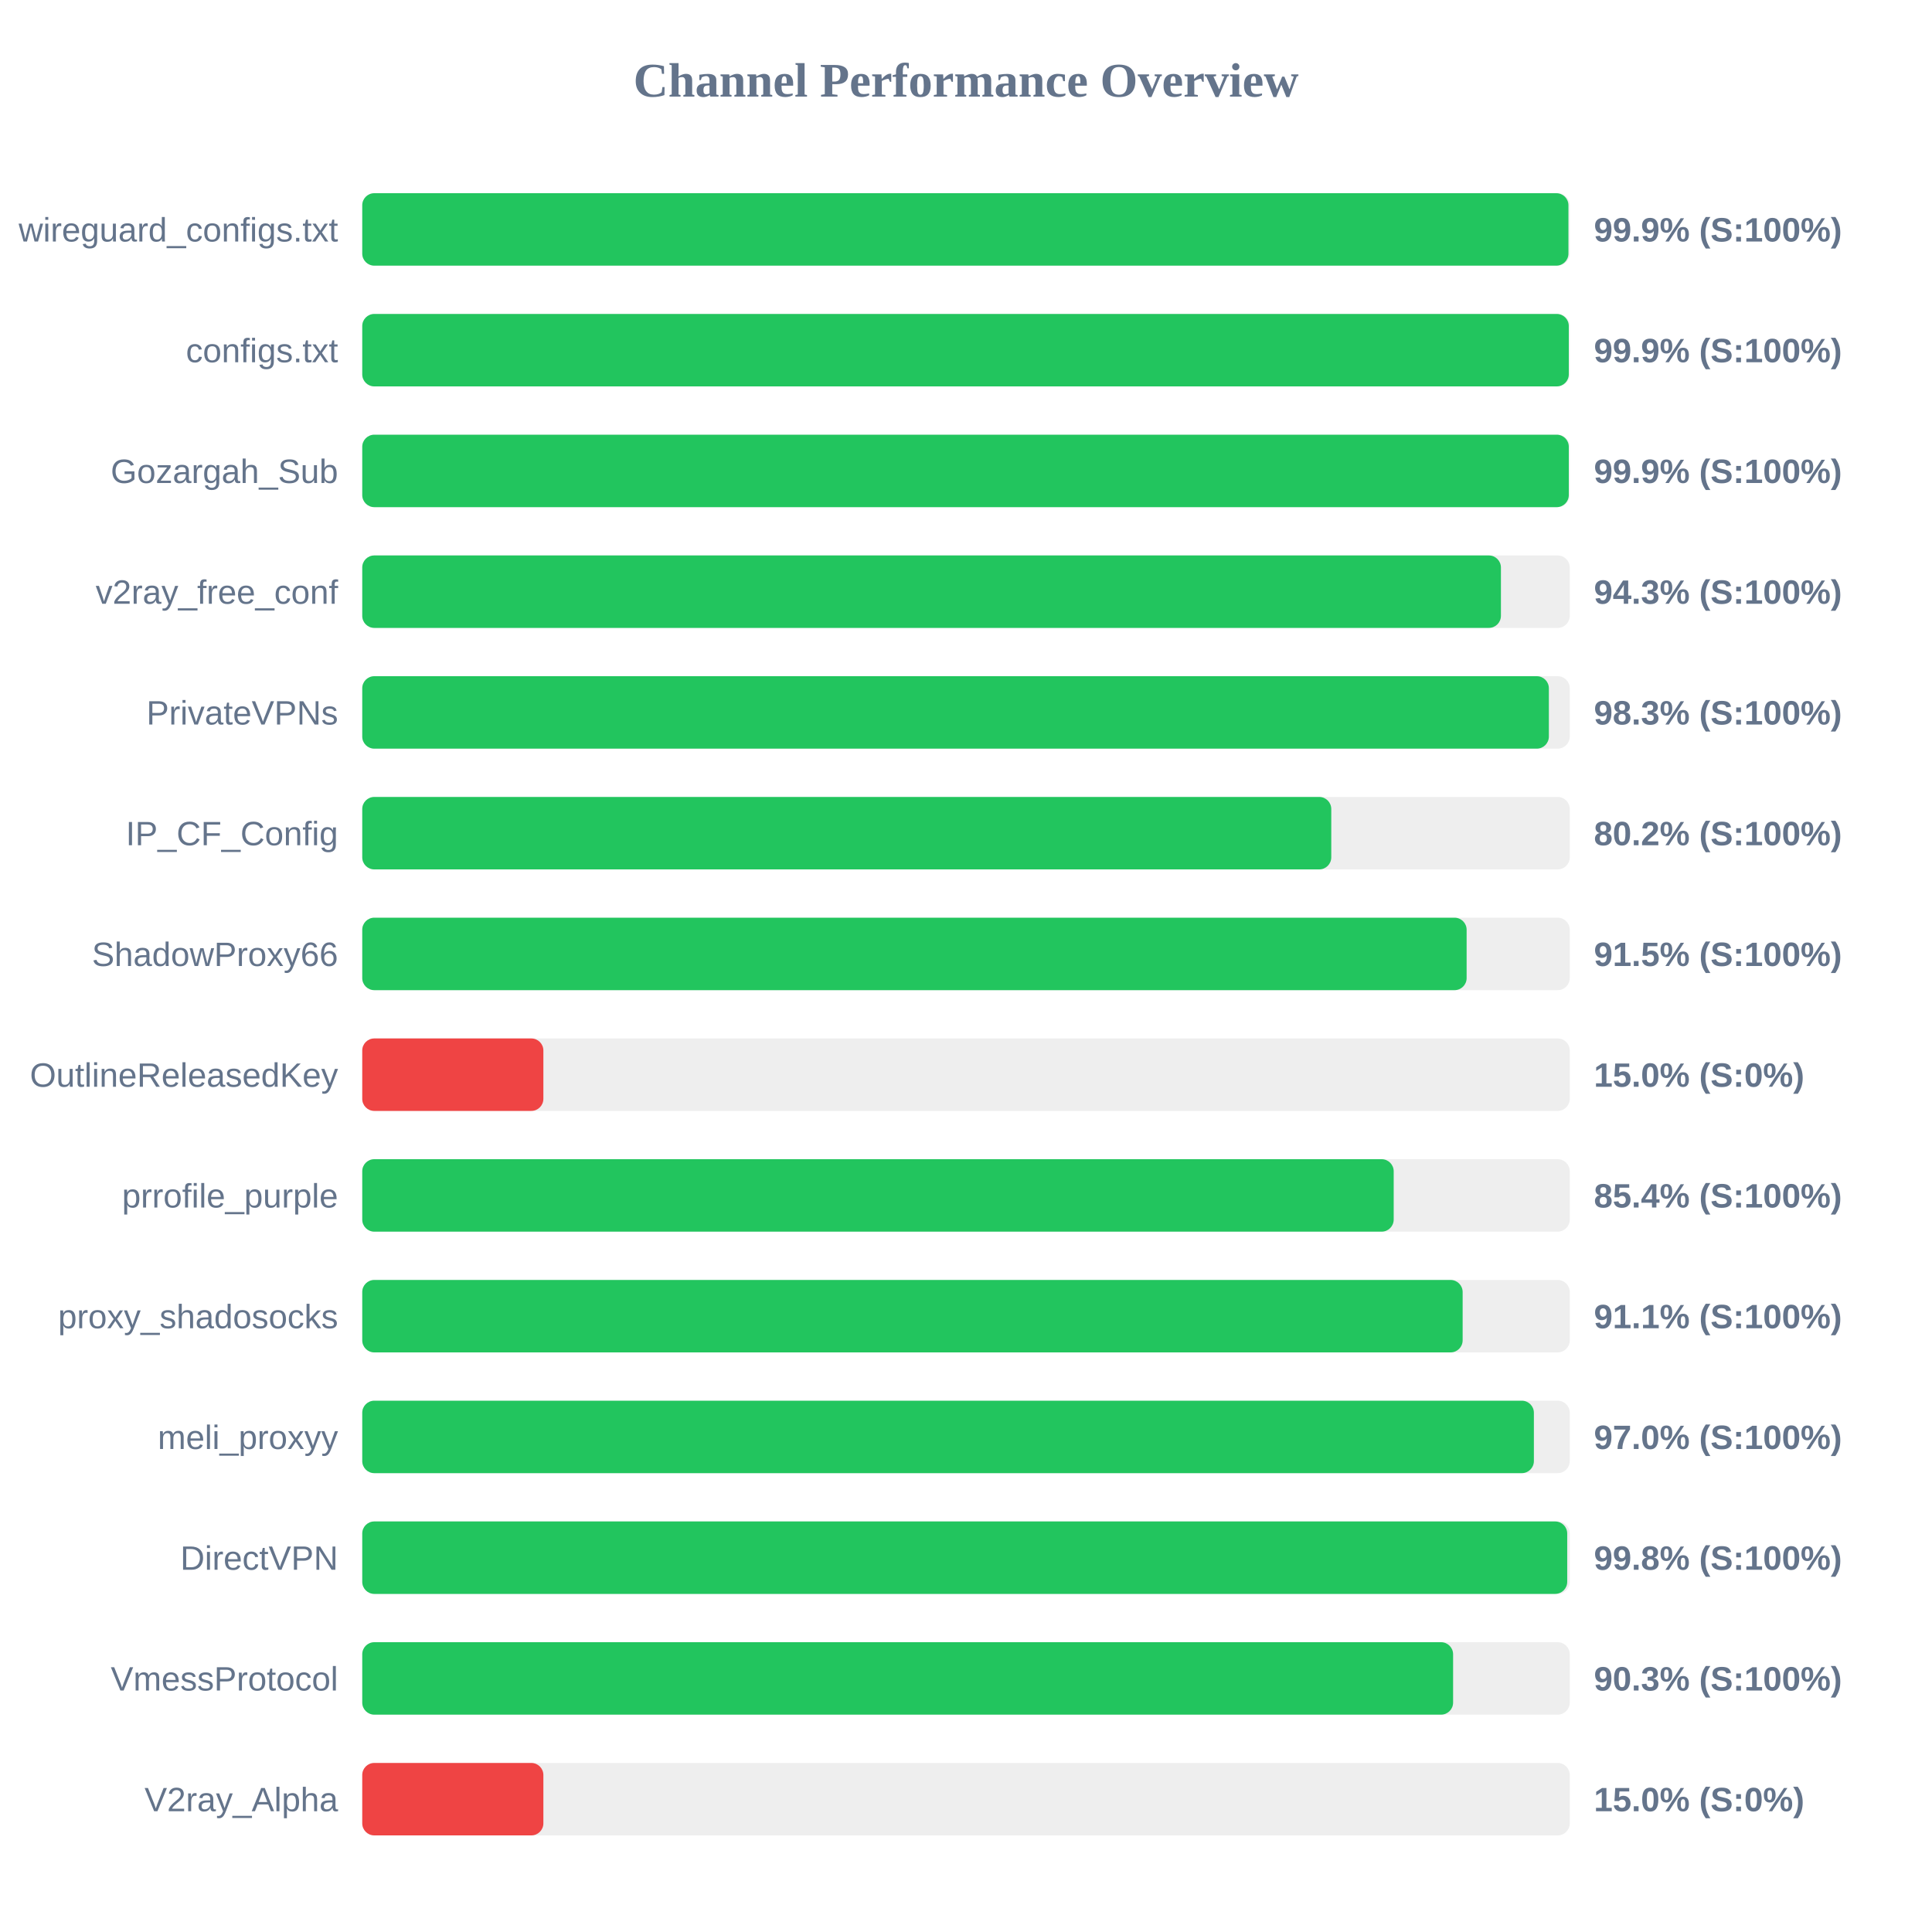
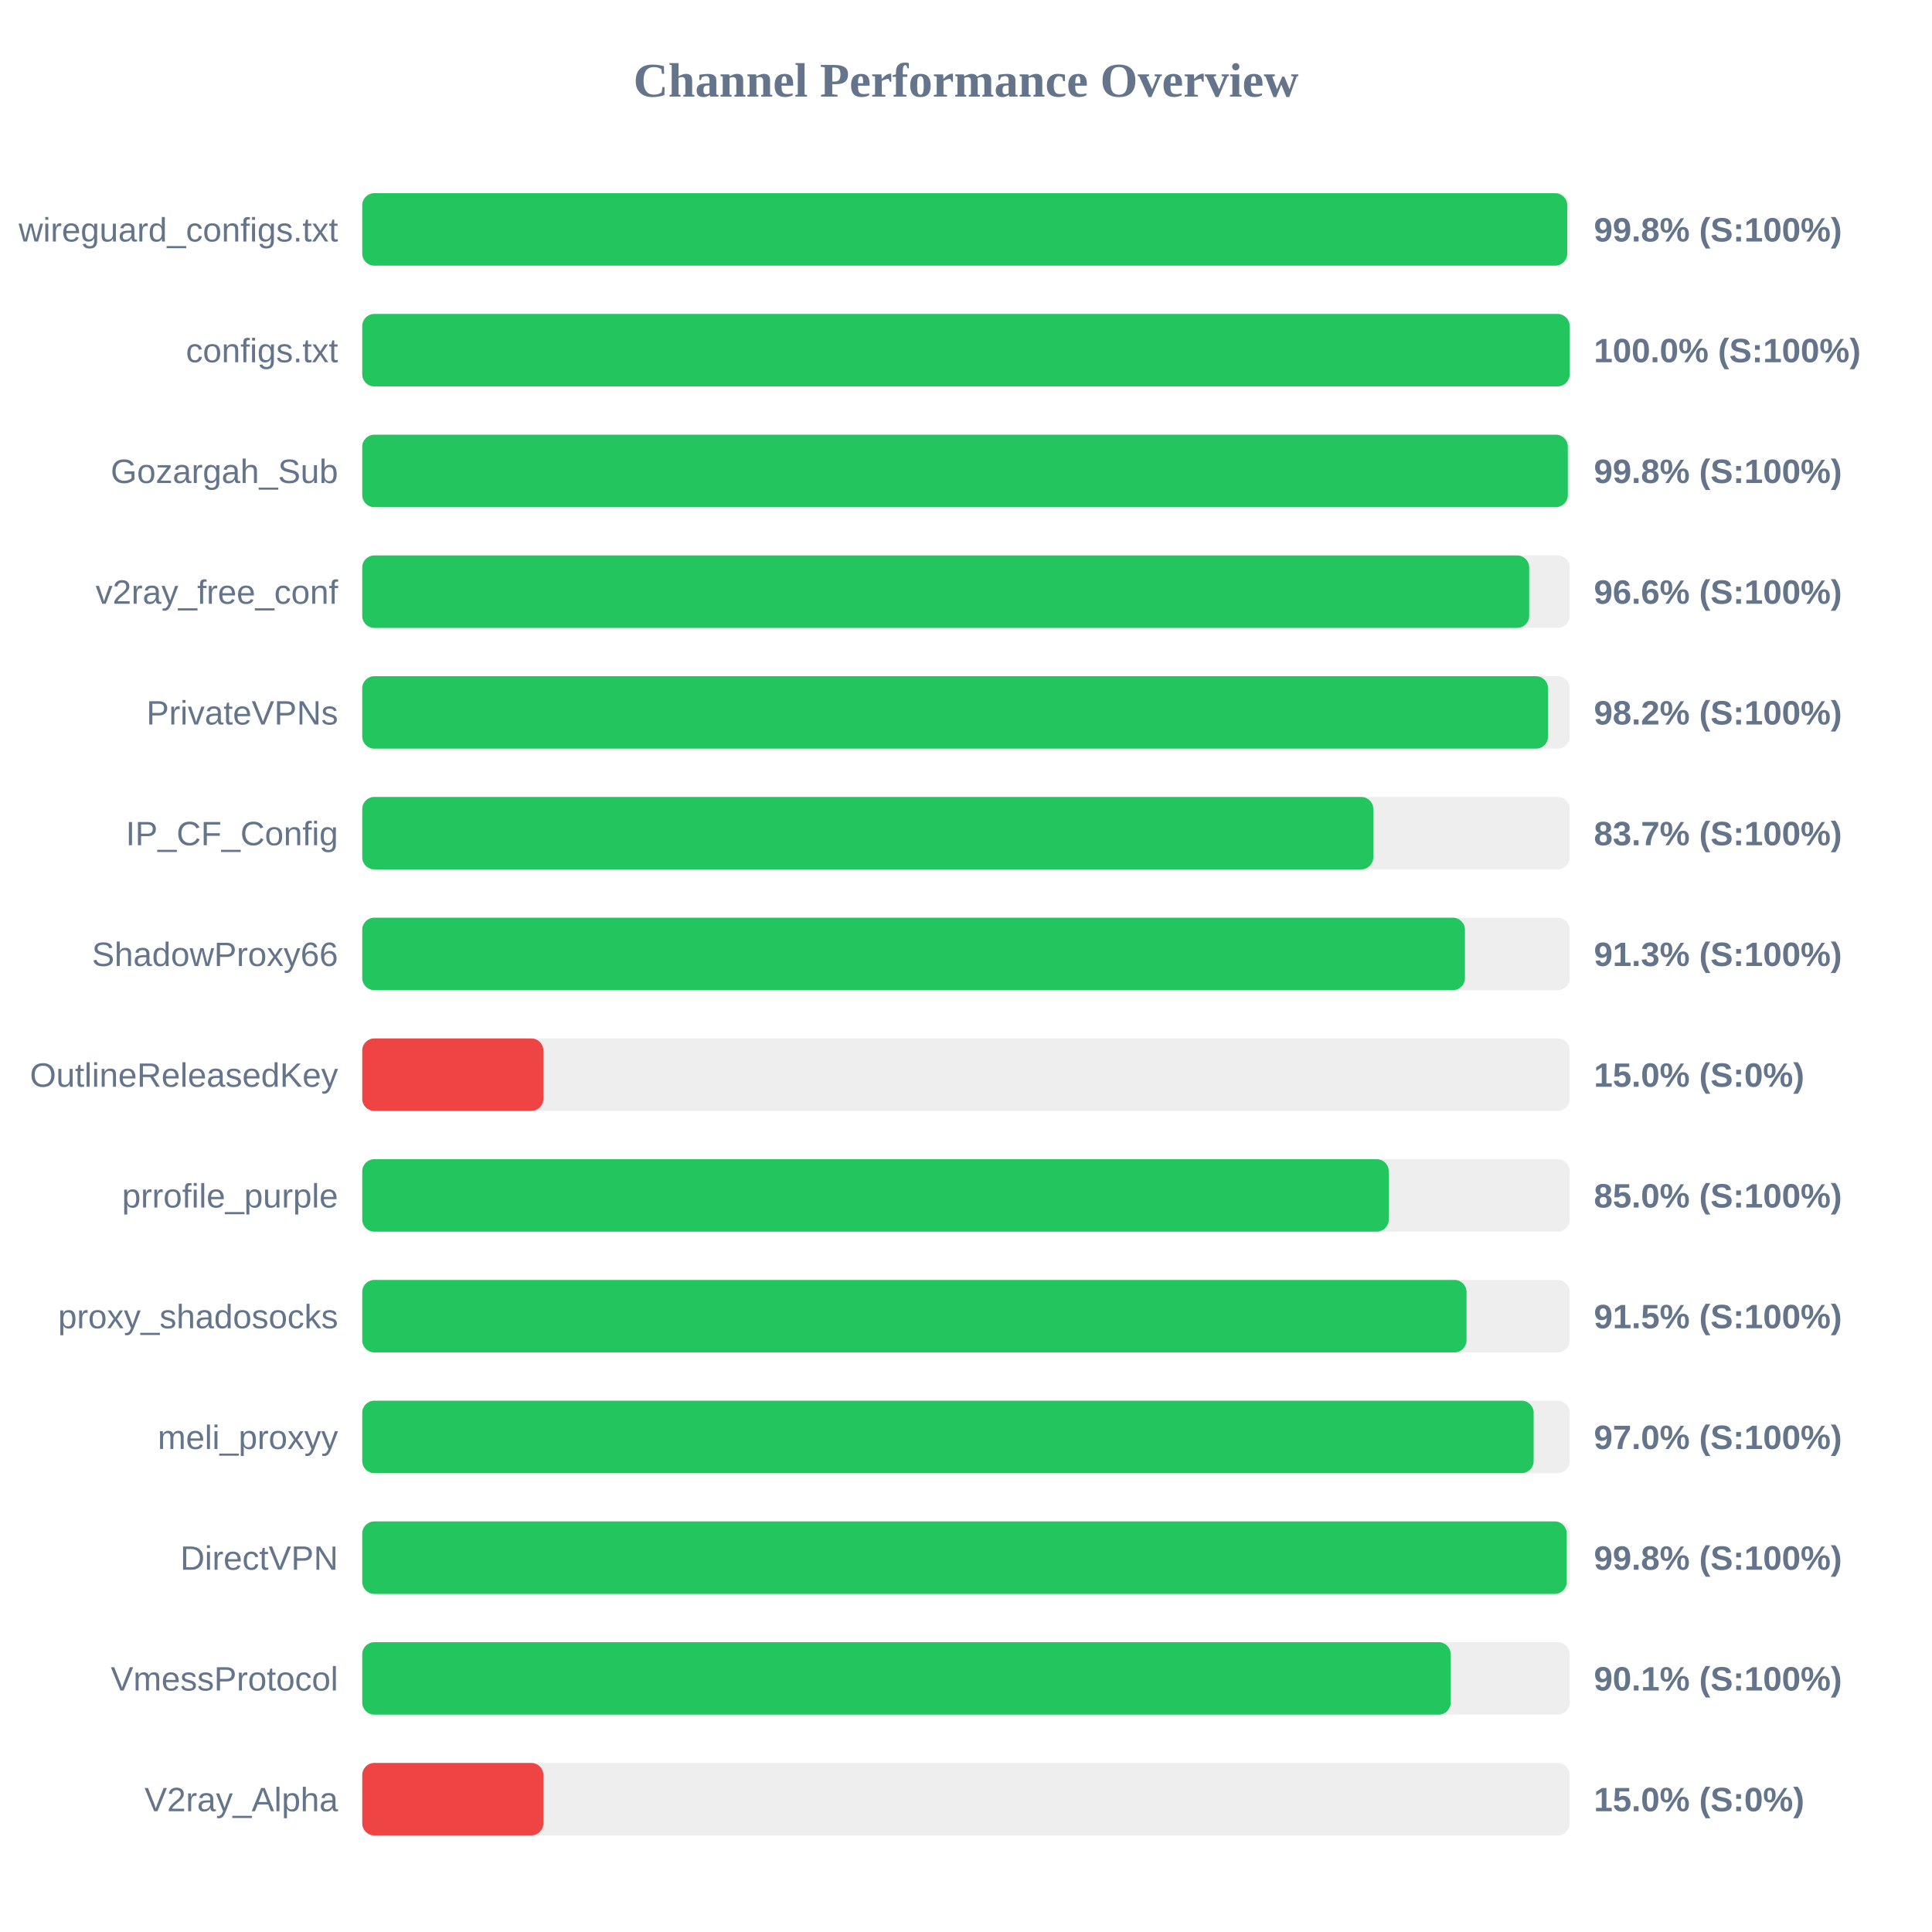
<svg xmlns="http://www.w3.org/2000/svg" width="800" height="800" version="1.1">
  <style>
        .row { font: 14px Arial; fill: #64748b; }
        .score { font: bold 14px Arial; fill: #64748b; }
    </style>
  <text x="400" y="40" text-anchor="middle" font-size="20px" font-weight="bold" fill="#64748b">Channel Performance Overview</text>
  <rect x="150" y="80" width="500" height="30" fill="#eee" rx="5" />
-   <rect x="150" y="80" width="499.45" height="30" fill="#22c55e" rx="5" />
+   <rect x="150" y="80" width="498.95" height="30" fill="#22c55e" rx="5" />
  <text x="140" y="100" text-anchor="end" class="row">wireguard_configs.txt</text>
-   <text x="660" y="100" text-anchor="start" class="score">99.9% (S:100%)</text>
+   <text x="660" y="100" text-anchor="start" class="score">99.8% (S:100%)</text>
  <rect x="150" y="130" width="500" height="30" fill="#eee" rx="5" />
-   <rect x="150" y="130" width="499.6" height="30" fill="#22c55e" rx="5" />
+   <rect x="150" y="130" width="499.95" height="30" fill="#22c55e" rx="5" />
  <text x="140" y="150" text-anchor="end" class="row">configs.txt</text>
-   <text x="660" y="150" text-anchor="start" class="score">99.9% (S:100%)</text>
+   <text x="660" y="150" text-anchor="start" class="score">100.0% (S:100%)</text>
  <rect x="150" y="180" width="500" height="30" fill="#eee" rx="5" />
-   <rect x="150" y="180" width="499.6" height="30" fill="#22c55e" rx="5" />
+   <rect x="150" y="180" width="499.2" height="30" fill="#22c55e" rx="5" />
  <text x="140" y="200" text-anchor="end" class="row">Gozargah_Sub</text>
-   <text x="660" y="200" text-anchor="start" class="score">99.9% (S:100%)</text>
+   <text x="660" y="200" text-anchor="start" class="score">99.8% (S:100%)</text>
  <rect x="150" y="230" width="500" height="30" fill="#eee" rx="5" />
-   <rect x="150" y="230" width="471.5" height="30" fill="#22c55e" rx="5" />
+   <rect x="150" y="230" width="483.2" height="30" fill="#22c55e" rx="5" />
  <text x="140" y="250" text-anchor="end" class="row">v2ray_free_conf</text>
-   <text x="660" y="250" text-anchor="start" class="score">94.3% (S:100%)</text>
+   <text x="660" y="250" text-anchor="start" class="score">96.6% (S:100%)</text>
  <rect x="150" y="280" width="500" height="30" fill="#eee" rx="5" />
-   <rect x="150" y="280" width="491.35" height="30" fill="#22c55e" rx="5" />
+   <rect x="150" y="280" width="491.0" height="30" fill="#22c55e" rx="5" />
  <text x="140" y="300" text-anchor="end" class="row">PrivateVPNs</text>
-   <text x="660" y="300" text-anchor="start" class="score">98.3% (S:100%)</text>
+   <text x="660" y="300" text-anchor="start" class="score">98.2% (S:100%)</text>
  <rect x="150" y="330" width="500" height="30" fill="#eee" rx="5" />
-   <rect x="150" y="330" width="401.25" height="30" fill="#22c55e" rx="5" />
+   <rect x="150" y="330" width="418.65" height="30" fill="#22c55e" rx="5" />
  <text x="140" y="350" text-anchor="end" class="row">IP_CF_Config</text>
-   <text x="660" y="350" text-anchor="start" class="score">80.2% (S:100%)</text>
+   <text x="660" y="350" text-anchor="start" class="score">83.7% (S:100%)</text>
  <rect x="150" y="380" width="500" height="30" fill="#eee" rx="5" />
-   <rect x="150" y="380" width="457.3" height="30" fill="#22c55e" rx="5" />
+   <rect x="150" y="380" width="456.6" height="30" fill="#22c55e" rx="5" />
  <text x="140" y="400" text-anchor="end" class="row">ShadowProxy66</text>
-   <text x="660" y="400" text-anchor="start" class="score">91.5% (S:100%)</text>
+   <text x="660" y="400" text-anchor="start" class="score">91.3% (S:100%)</text>
  <rect x="150" y="430" width="500" height="30" fill="#eee" rx="5" />
  <rect x="150" y="430" width="75.0" height="30" fill="#ef4444" rx="5" />
  <text x="140" y="450" text-anchor="end" class="row">OutlineReleasedKey</text>
  <text x="660" y="450" text-anchor="start" class="score">15.0% (S:0%)</text>
  <rect x="150" y="480" width="500" height="30" fill="#eee" rx="5" />
-   <rect x="150" y="480" width="427.1" height="30" fill="#22c55e" rx="5" />
+   <rect x="150" y="480" width="425.05" height="30" fill="#22c55e" rx="5" />
  <text x="140" y="500" text-anchor="end" class="row">prrofile_purple</text>
-   <text x="660" y="500" text-anchor="start" class="score">85.4% (S:100%)</text>
+   <text x="660" y="500" text-anchor="start" class="score">85.0% (S:100%)</text>
  <rect x="150" y="530" width="500" height="30" fill="#eee" rx="5" />
-   <rect x="150" y="530" width="455.65" height="30" fill="#22c55e" rx="5" />
+   <rect x="150" y="530" width="457.25" height="30" fill="#22c55e" rx="5" />
  <text x="140" y="550" text-anchor="end" class="row">proxy_shadosocks</text>
-   <text x="660" y="550" text-anchor="start" class="score">91.1% (S:100%)</text>
+   <text x="660" y="550" text-anchor="start" class="score">91.5% (S:100%)</text>
  <rect x="150" y="580" width="500" height="30" fill="#eee" rx="5" />
-   <rect x="150" y="580" width="485.15" height="30" fill="#22c55e" rx="5" />
+   <rect x="150" y="580" width="485.05" height="30" fill="#22c55e" rx="5" />
  <text x="140" y="600" text-anchor="end" class="row">meli_proxyy</text>
  <text x="660" y="600" text-anchor="start" class="score">97.0% (S:100%)</text>
  <rect x="150" y="630" width="500" height="30" fill="#eee" rx="5" />
-   <rect x="150" y="630" width="498.95" height="30" fill="#22c55e" rx="5" />
+   <rect x="150" y="630" width="498.75" height="30" fill="#22c55e" rx="5" />
  <text x="140" y="650" text-anchor="end" class="row">DirectVPN</text>
  <text x="660" y="650" text-anchor="start" class="score">99.8% (S:100%)</text>
  <rect x="150" y="680" width="500" height="30" fill="#eee" rx="5" />
-   <rect x="150" y="680" width="451.7" height="30" fill="#22c55e" rx="5" />
+   <rect x="150" y="680" width="450.7" height="30" fill="#22c55e" rx="5" />
  <text x="140" y="700" text-anchor="end" class="row">VmessProtocol</text>
-   <text x="660" y="700" text-anchor="start" class="score">90.3% (S:100%)</text>
+   <text x="660" y="700" text-anchor="start" class="score">90.1% (S:100%)</text>
  <rect x="150" y="730" width="500" height="30" fill="#eee" rx="5" />
  <rect x="150" y="730" width="75.0" height="30" fill="#ef4444" rx="5" />
  <text x="140" y="750" text-anchor="end" class="row">V2ray_Alpha</text>
  <text x="660" y="750" text-anchor="start" class="score">15.0% (S:0%)</text>
</svg>
